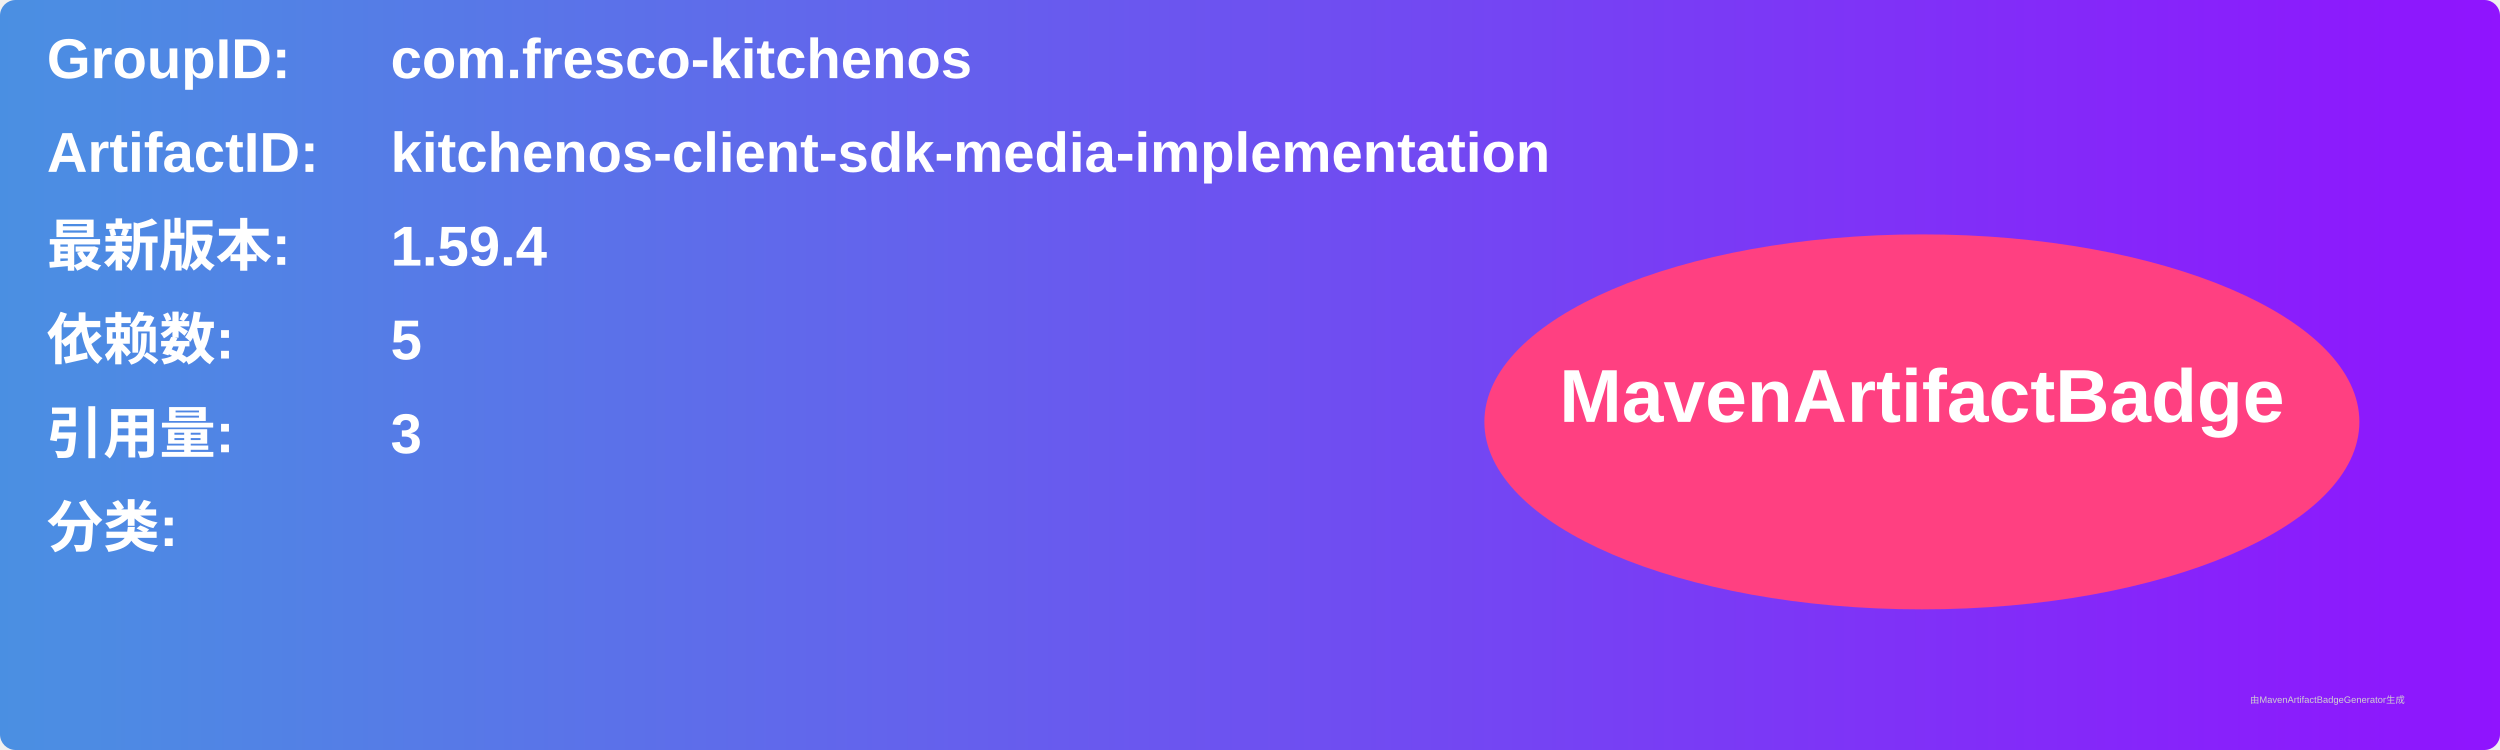
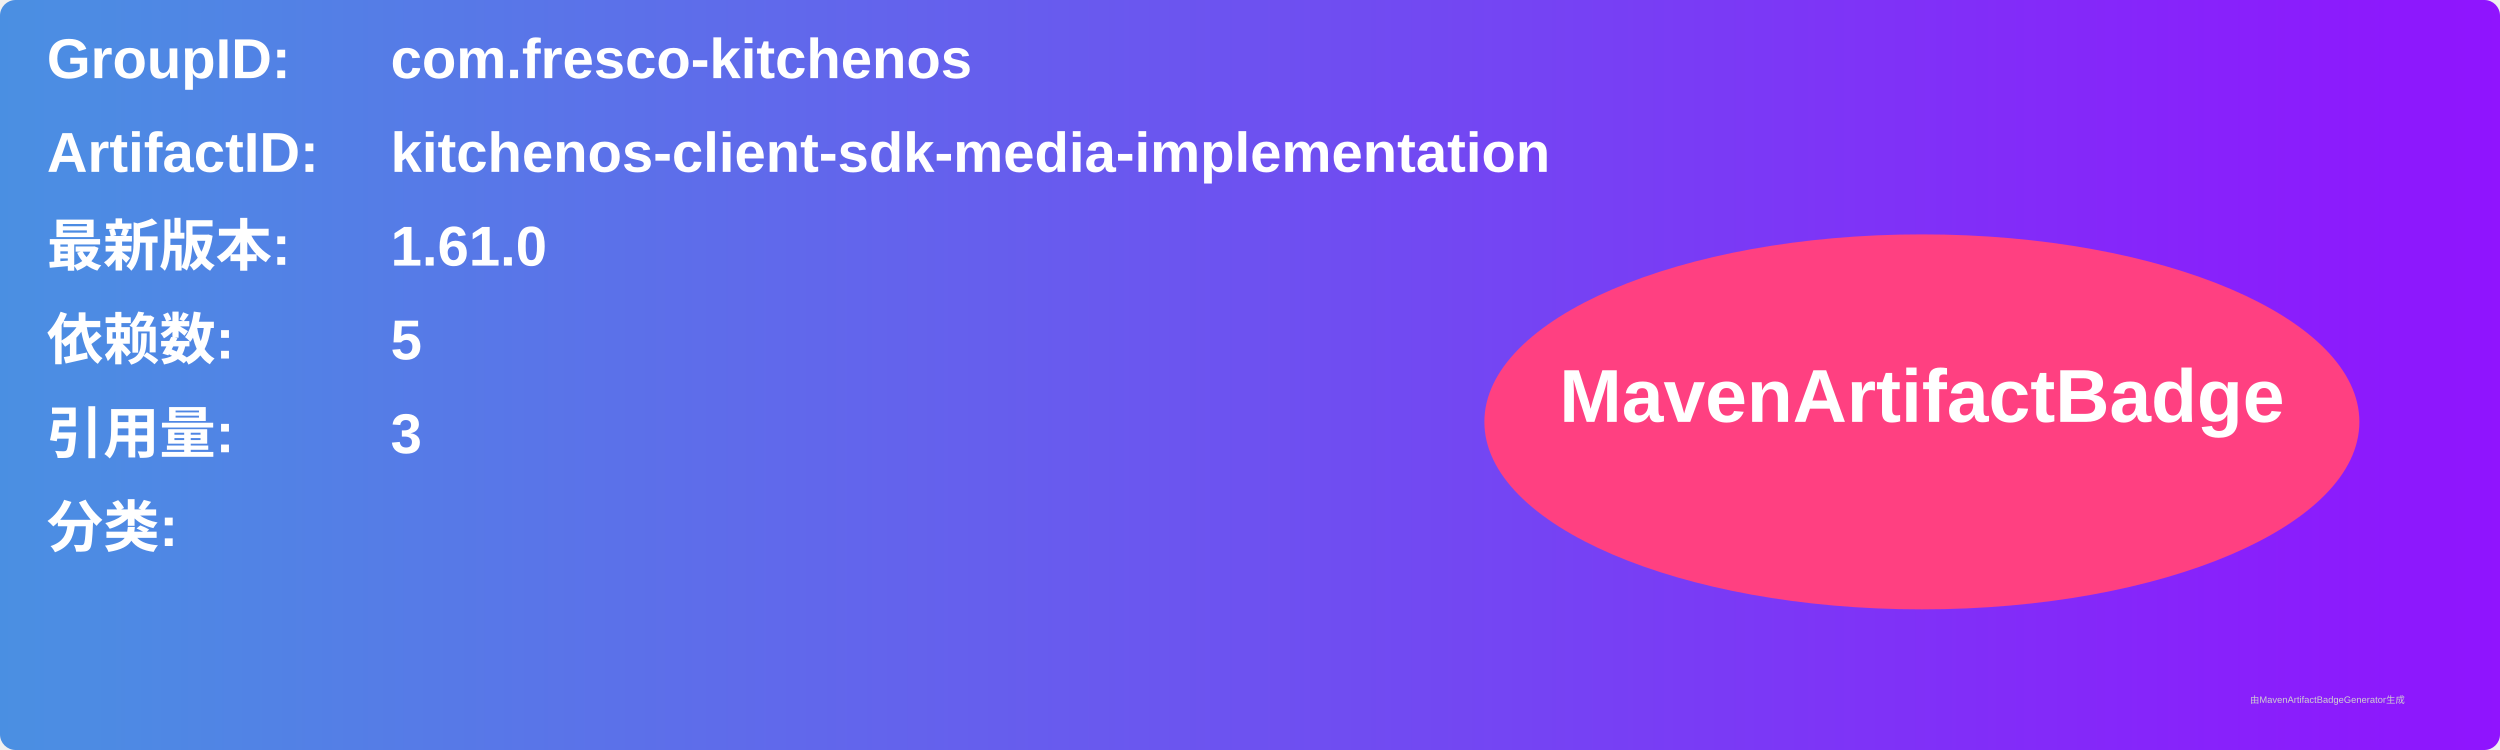
<svg xmlns="http://www.w3.org/2000/svg" width="800" height="240" viewBox="0 0 800 240">
  <linearGradient id="grad" x1="0%" y1="0%" x2="100%" y2="0%">
    <stop offset="0%" stop-color="#4a90e2" />
    <stop offset="100%" stop-color="#9013fe" />
  </linearGradient>
  <rect width="100%" height="100%" rx="5" ry="5" fill="url(#grad)" />
  <g transform="translate(15, 15)">
    <text x="0" y="10" font-family="Arial" font-size="18" fill="white" font-weight="bold" width="260">GroupID:</text>
    <text x="110" y="10" font-family="Arial" font-size="18" fill="white" font-weight="bold" width="460">com.fresco-kitchenos</text>
    <text x="0" y="40" font-family="Arial" font-size="18" fill="white" font-weight="bold" width="260">ArtifactID:</text>
    <text x="110" y="40" font-family="Arial" font-size="18" fill="white" font-weight="bold" width="460">kitchenos-client-sdk-media-implementation</text>
    <text x="0" y="70" font-family="Arial" font-size="18" fill="white" font-weight="bold">最新版本:</text>
    <text x="110" y="70" font-family="Arial" font-size="18" fill="white" font-weight="bold">
-       <tspan font-weight="bold">1.59.4</tspan>
+       <tspan font-weight="bold">1.61.0</tspan>
    </text>
    <text x="0" y="100" font-family="Arial" font-size="18" fill="white" font-weight="bold">依赖数: </text>
    <text x="110" y="100" font-family="Arial" font-size="18" fill="white">
      <tspan font-weight="bold">5</tspan>
    </text>
    <text x="0" y="130" font-family="Arial" font-size="18" fill="white" font-weight="bold">引用量: </text>
    <text x="110" y="130" font-family="Arial" font-size="18" fill="white">
      <tspan font-weight="bold">3</tspan>
    </text>
    <text x="0" y="160" font-family="Arial" font-size="18" fill="white" font-weight="bold">分类:</text>
    <text x="10" y="190" font-family="Arial" font-size="10" fill="white">
      <tspan font-weight="bold" />
    </text>
    <ellipse cx="600" cy="120" rx="140" ry="60" fill="#ff4081" />
    <text x="600" y="120" text-anchor="middle" font-family="Arial" font-size="24" fill="white" font-weight="bold">MavenArtifactBadge</text>
  </g>
  <text x="720" y="225" font-family="Arial" font-size="3" fill="#d0d0d0">由MavenArtifactBadgeGenerator生成</text>
</svg>
